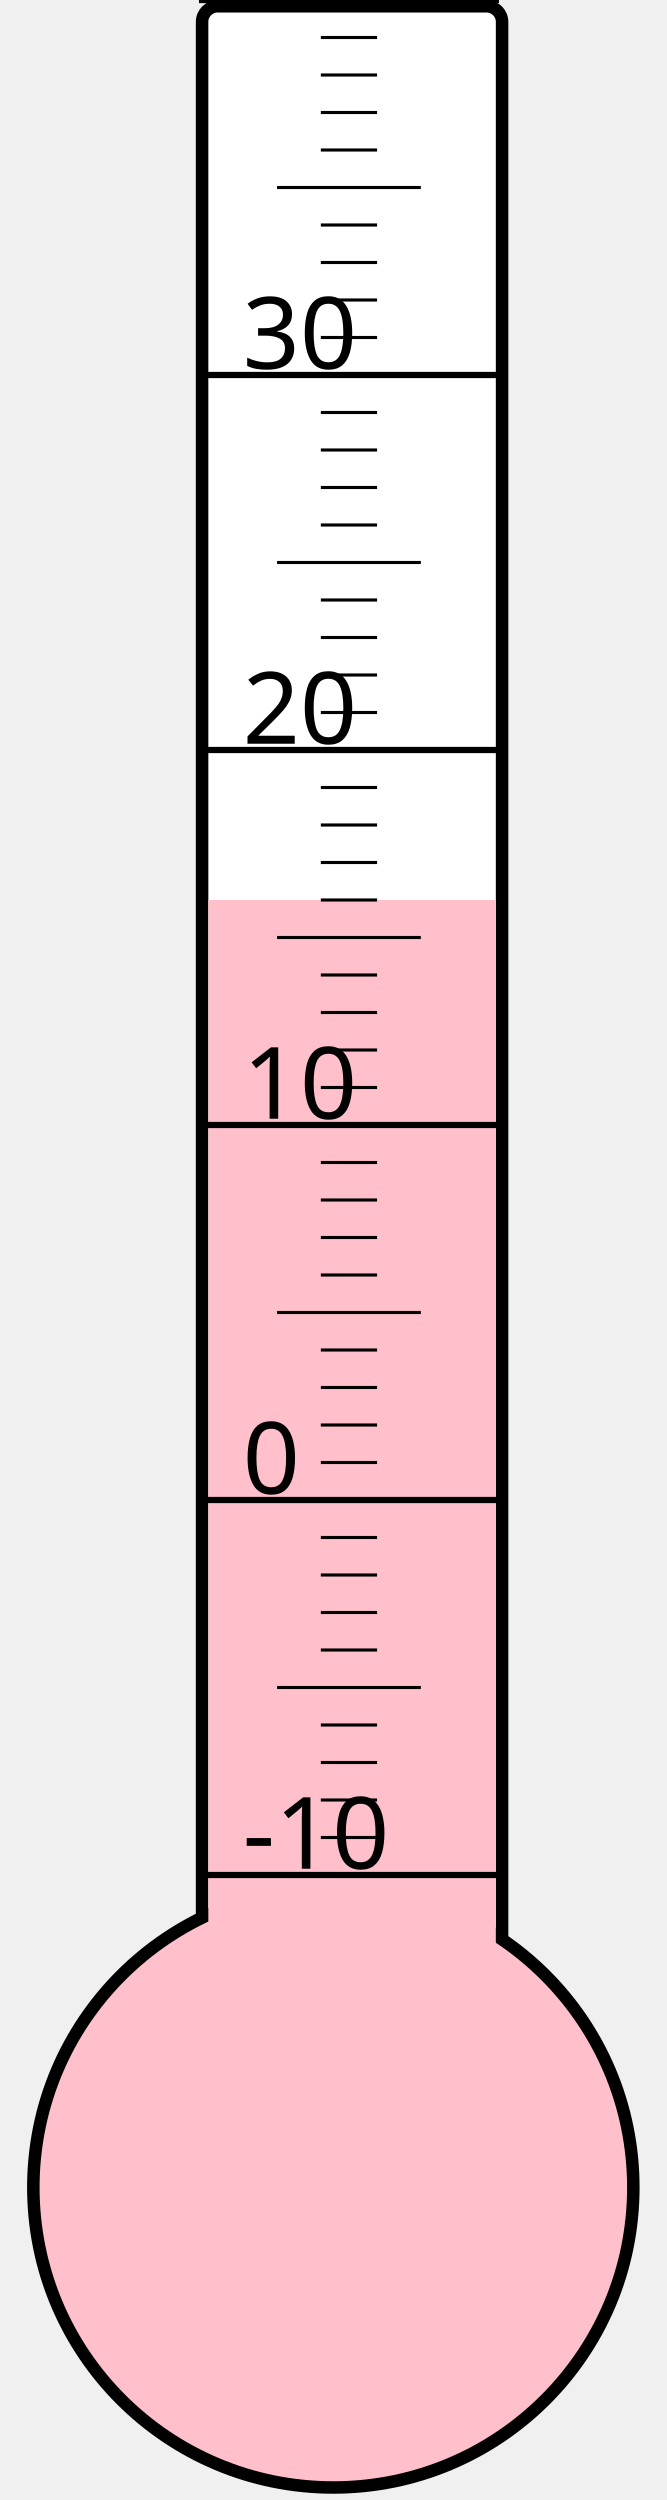
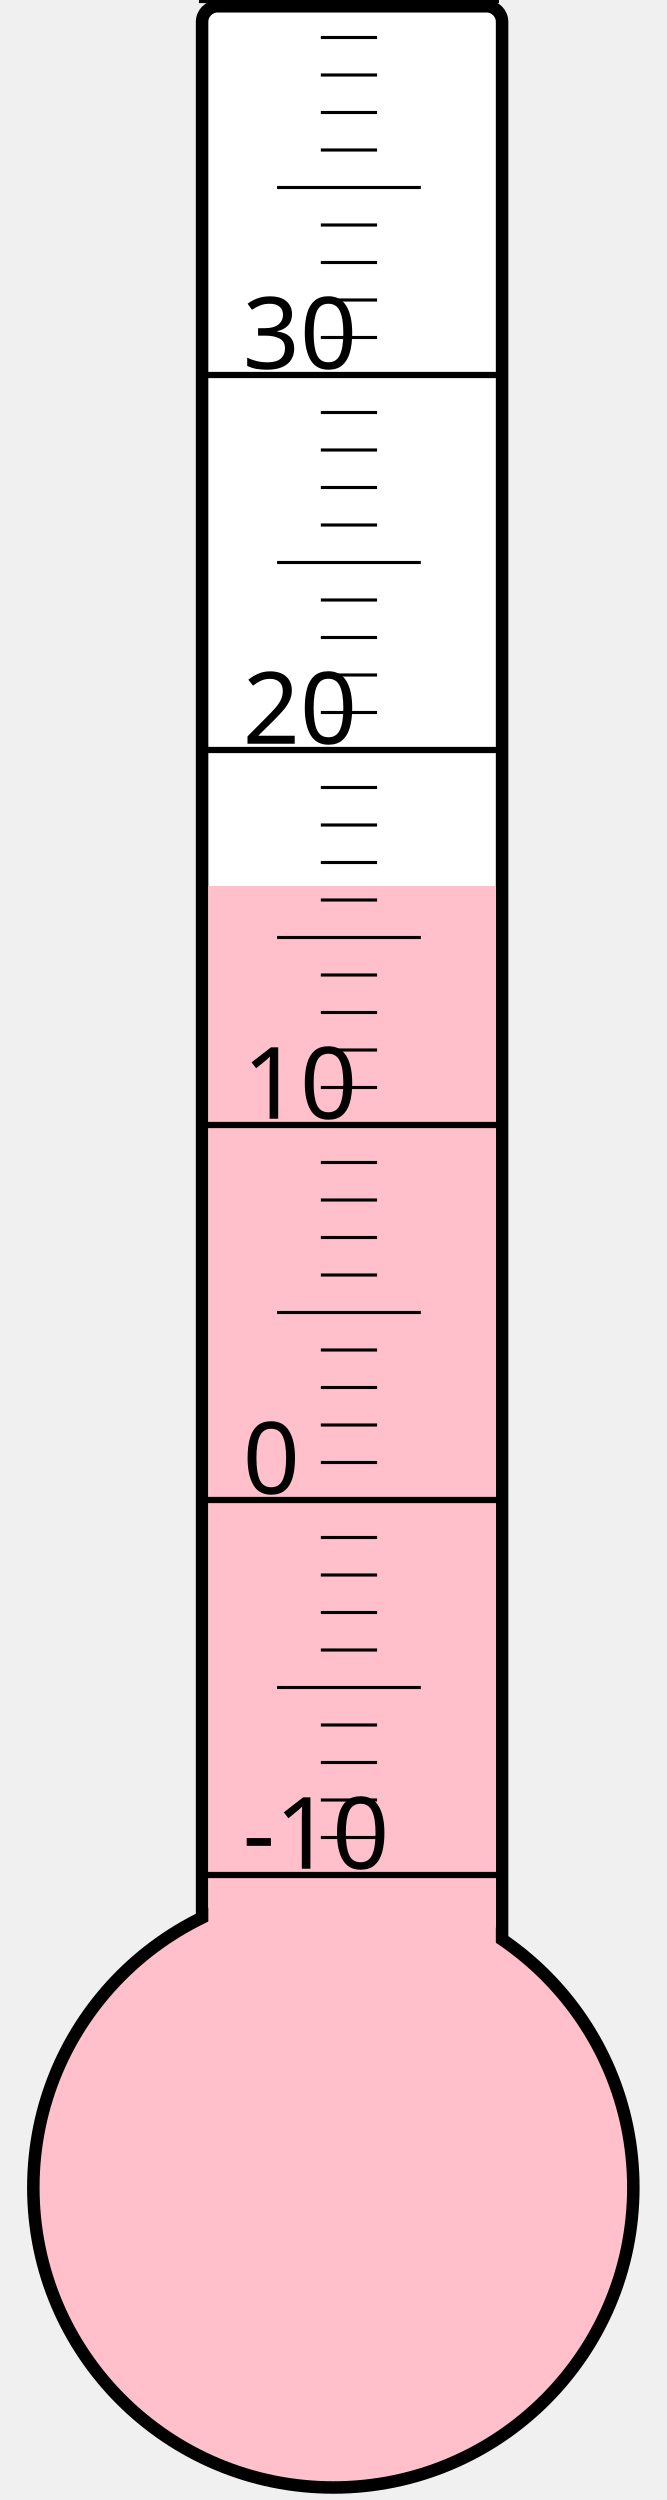
<svg xmlns="http://www.w3.org/2000/svg" width="40px" height="150px" viewBox="0 0 200 800">
  <rect width="200" height="800" x="0" y="0" style="fill: #ffffeb; fill-opacity: 0;" />
  <rect width="96" height="680" x="58" y="2" rx="5" ry="5" style="fill: white; fill-opacity: 1; stroke: black; stroke-width: 4;" />
  <circle cx="100" cy="700" r="96" style="fill: pink; stroke: black; stroke-width: 4;" />
-   <rect width="92" height="412.0" x="60" y="288.0" style="fill: pink; fill-opacity: 1; stroke-width: 0;" />
+   <rect width="92" height="416.5" x="60" y="283.5" style="fill: pink; fill-opacity: 1; stroke-width: 0;" />
  <text x="71" y="598" style="font-family: sans-serif; font-size: 24pt;">-10</text>
  <text x="71" y="478" style="font-family: sans-serif; font-size: 24pt;">0</text>
  <text x="71" y="358" style="font-family: sans-serif; font-size: 24pt;">10</text>
  <text x="71" y="238" style="font-family: sans-serif; font-size: 24pt;">20</text>
  <text x="71" y="118" style="font-family: sans-serif; font-size: 24pt;">30</text>
  <g style="stroke: black;">
    <line x1="57" y1="600" x2="153" y2="600" style="stroke-width: 2;" />
    <line x1="96" y1="588" x2="114" y2="588" style="stroke-width: 1;" />
    <line x1="96" y1="576" x2="114" y2="576" style="stroke-width: 1;" />
    <line x1="96" y1="564" x2="114" y2="564" style="stroke-width: 1;" />
    <line x1="96" y1="552" x2="114" y2="552" style="stroke-width: 1;" />
    <line x1="82" y1="540" x2="128" y2="540" style="stroke-width: 1;" />
    <line x1="96" y1="528" x2="114" y2="528" style="stroke-width: 1;" />
    <line x1="96" y1="516" x2="114" y2="516" style="stroke-width: 1;" />
    <line x1="96" y1="504" x2="114" y2="504" style="stroke-width: 1;" />
    <line x1="96" y1="492" x2="114" y2="492" style="stroke-width: 1;" />
    <line x1="57" y1="480" x2="153" y2="480" style="stroke-width: 2;" />
    <line x1="96" y1="468" x2="114" y2="468" style="stroke-width: 1;" />
    <line x1="96" y1="456" x2="114" y2="456" style="stroke-width: 1;" />
    <line x1="96" y1="444" x2="114" y2="444" style="stroke-width: 1;" />
    <line x1="96" y1="432" x2="114" y2="432" style="stroke-width: 1;" />
    <line x1="82" y1="420" x2="128" y2="420" style="stroke-width: 1;" />
    <line x1="96" y1="408" x2="114" y2="408" style="stroke-width: 1;" />
    <line x1="96" y1="396" x2="114" y2="396" style="stroke-width: 1;" />
    <line x1="96" y1="384" x2="114" y2="384" style="stroke-width: 1;" />
    <line x1="96" y1="372" x2="114" y2="372" style="stroke-width: 1;" />
    <line x1="57" y1="360" x2="153" y2="360" style="stroke-width: 2;" />
    <line x1="96" y1="348" x2="114" y2="348" style="stroke-width: 1;" />
    <line x1="96" y1="336" x2="114" y2="336" style="stroke-width: 1;" />
    <line x1="96" y1="324" x2="114" y2="324" style="stroke-width: 1;" />
    <line x1="96" y1="312" x2="114" y2="312" style="stroke-width: 1;" />
    <line x1="82" y1="300" x2="128" y2="300" style="stroke-width: 1;" />
    <line x1="96" y1="288" x2="114" y2="288" style="stroke-width: 1;" />
    <line x1="96" y1="276" x2="114" y2="276" style="stroke-width: 1;" />
    <line x1="96" y1="264" x2="114" y2="264" style="stroke-width: 1;" />
    <line x1="96" y1="252" x2="114" y2="252" style="stroke-width: 1;" />
    <line x1="57" y1="240" x2="153" y2="240" style="stroke-width: 2;" />
    <line x1="96" y1="228" x2="114" y2="228" style="stroke-width: 1;" />
    <line x1="96" y1="216" x2="114" y2="216" style="stroke-width: 1;" />
    <line x1="96" y1="204" x2="114" y2="204" style="stroke-width: 1;" />
    <line x1="96" y1="192" x2="114" y2="192" style="stroke-width: 1;" />
    <line x1="82" y1="180" x2="128" y2="180" style="stroke-width: 1;" />
    <line x1="96" y1="168" x2="114" y2="168" style="stroke-width: 1;" />
    <line x1="96" y1="156" x2="114" y2="156" style="stroke-width: 1;" />
    <line x1="96" y1="144" x2="114" y2="144" style="stroke-width: 1;" />
    <line x1="96" y1="132" x2="114" y2="132" style="stroke-width: 1;" />
    <line x1="57" y1="120" x2="153" y2="120" style="stroke-width: 2;" />
    <line x1="96" y1="108" x2="114" y2="108" style="stroke-width: 1;" />
    <line x1="96" y1="96" x2="114" y2="96" style="stroke-width: 1;" />
    <line x1="96" y1="84" x2="114" y2="84" style="stroke-width: 1;" />
    <line x1="96" y1="72" x2="114" y2="72" style="stroke-width: 1;" />
    <line x1="82" y1="60" x2="128" y2="60" style="stroke-width: 1;" />
    <line x1="96" y1="48" x2="114" y2="48" style="stroke-width: 1;" />
    <line x1="96" y1="36" x2="114" y2="36" style="stroke-width: 1;" />
    <line x1="96" y1="24" x2="114" y2="24" style="stroke-width: 1;" />
    <line x1="96" y1="12" x2="114" y2="12" style="stroke-width: 1;" />
    <line x1="57" y1="0" x2="153" y2="0" style="stroke-width: 2;" />
  </g>
</svg>
